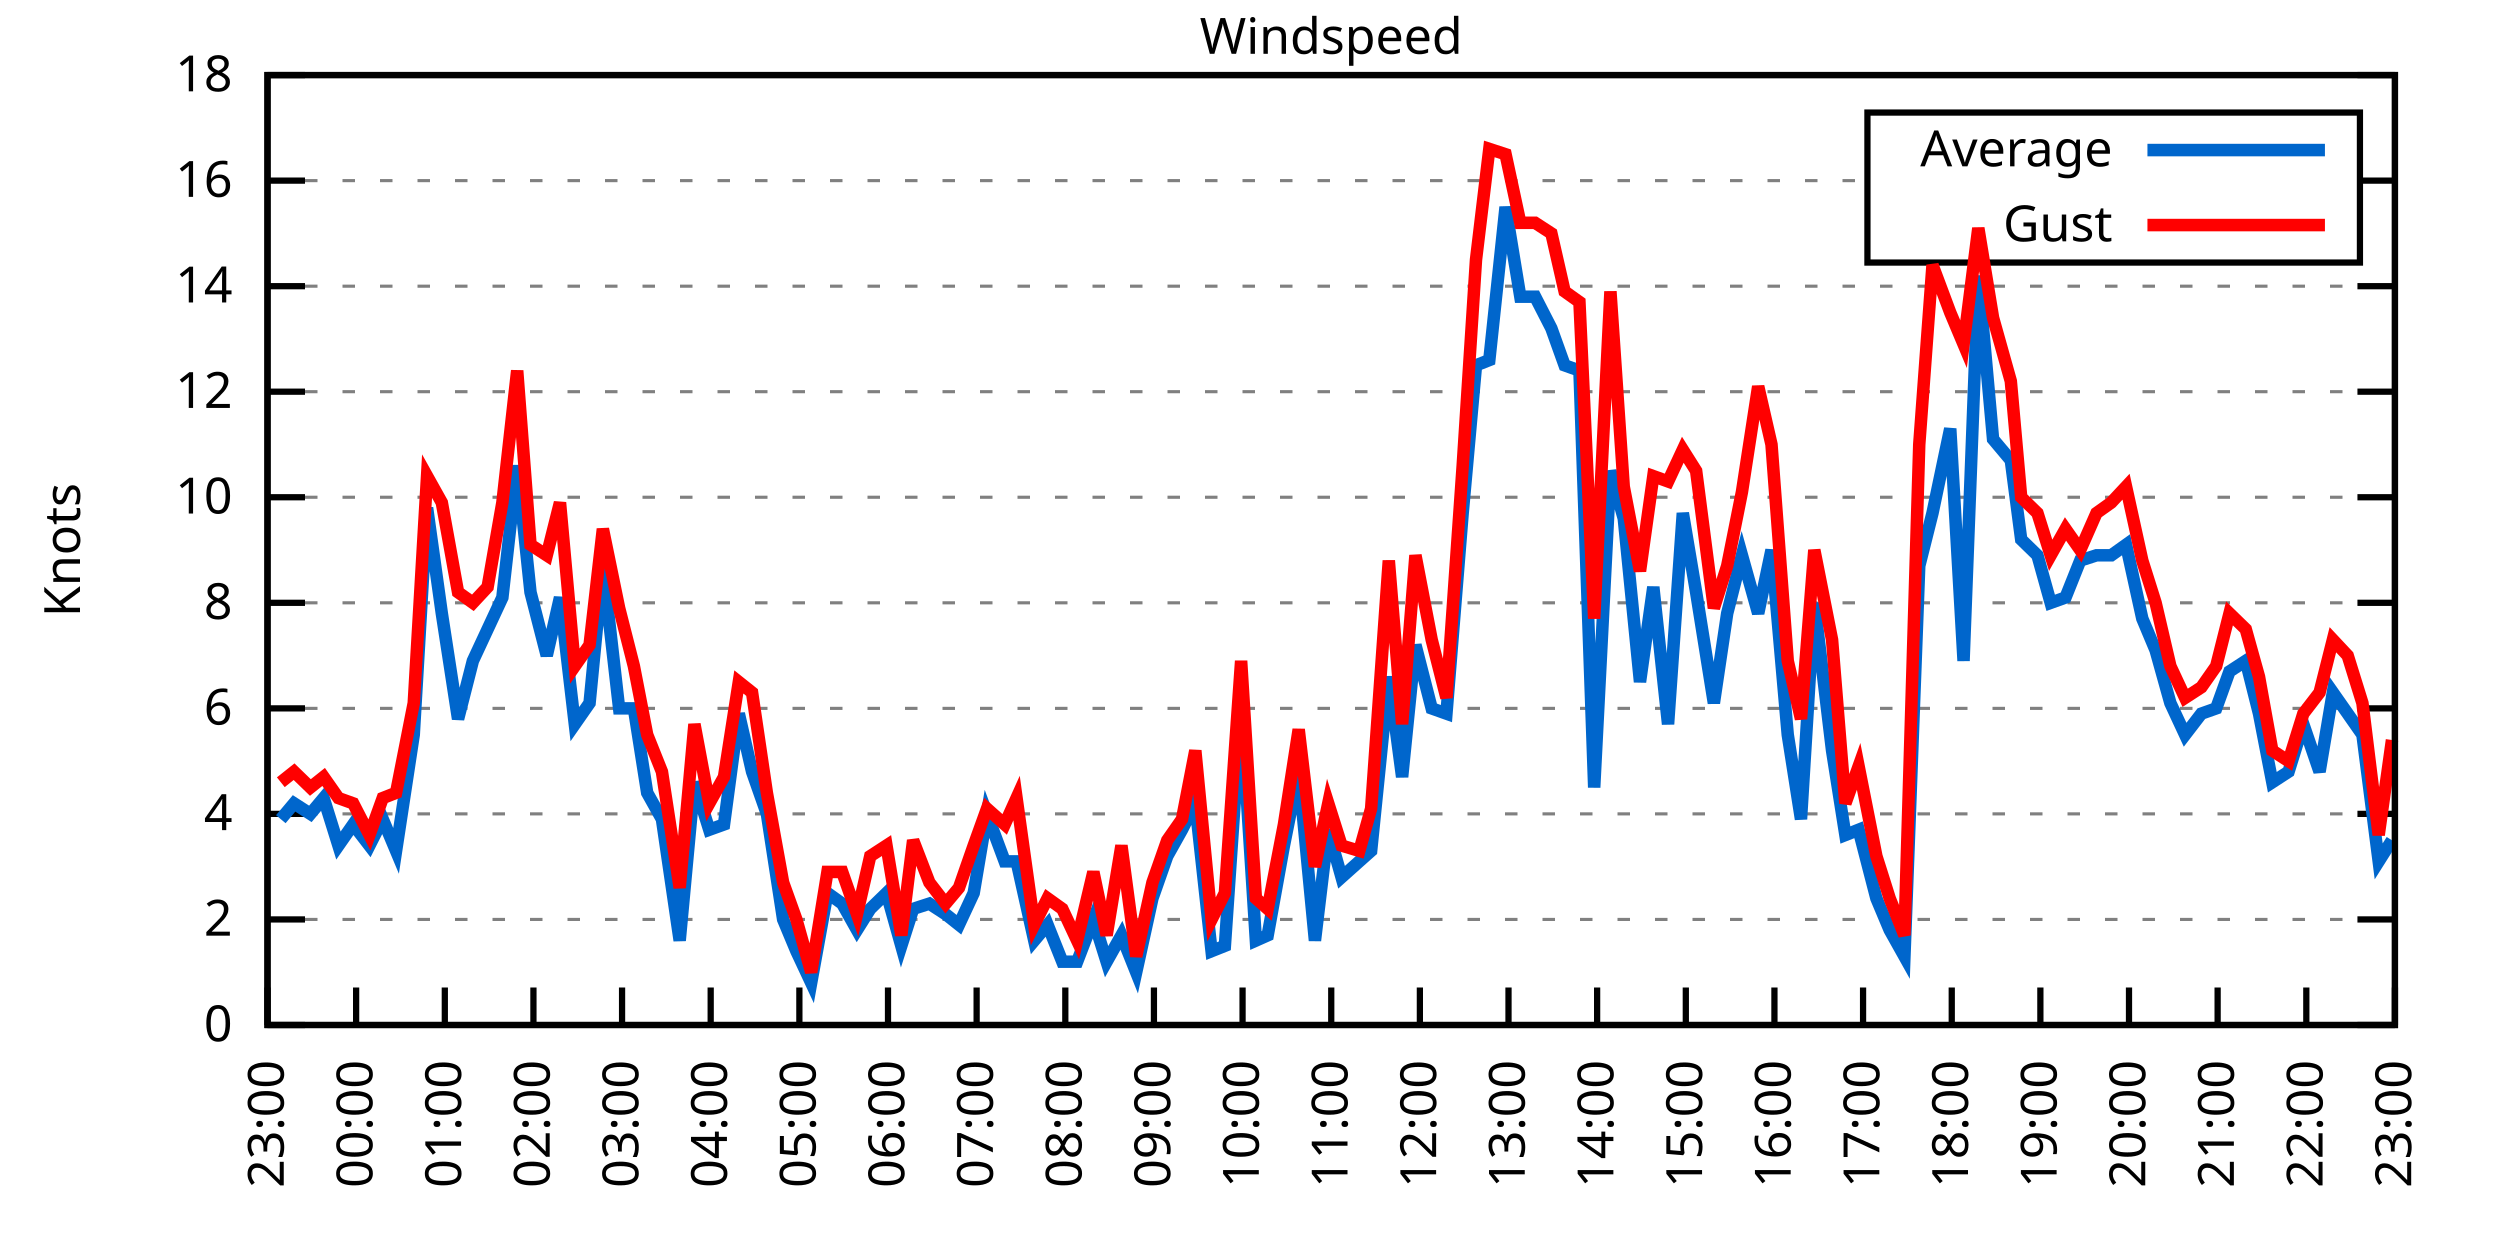
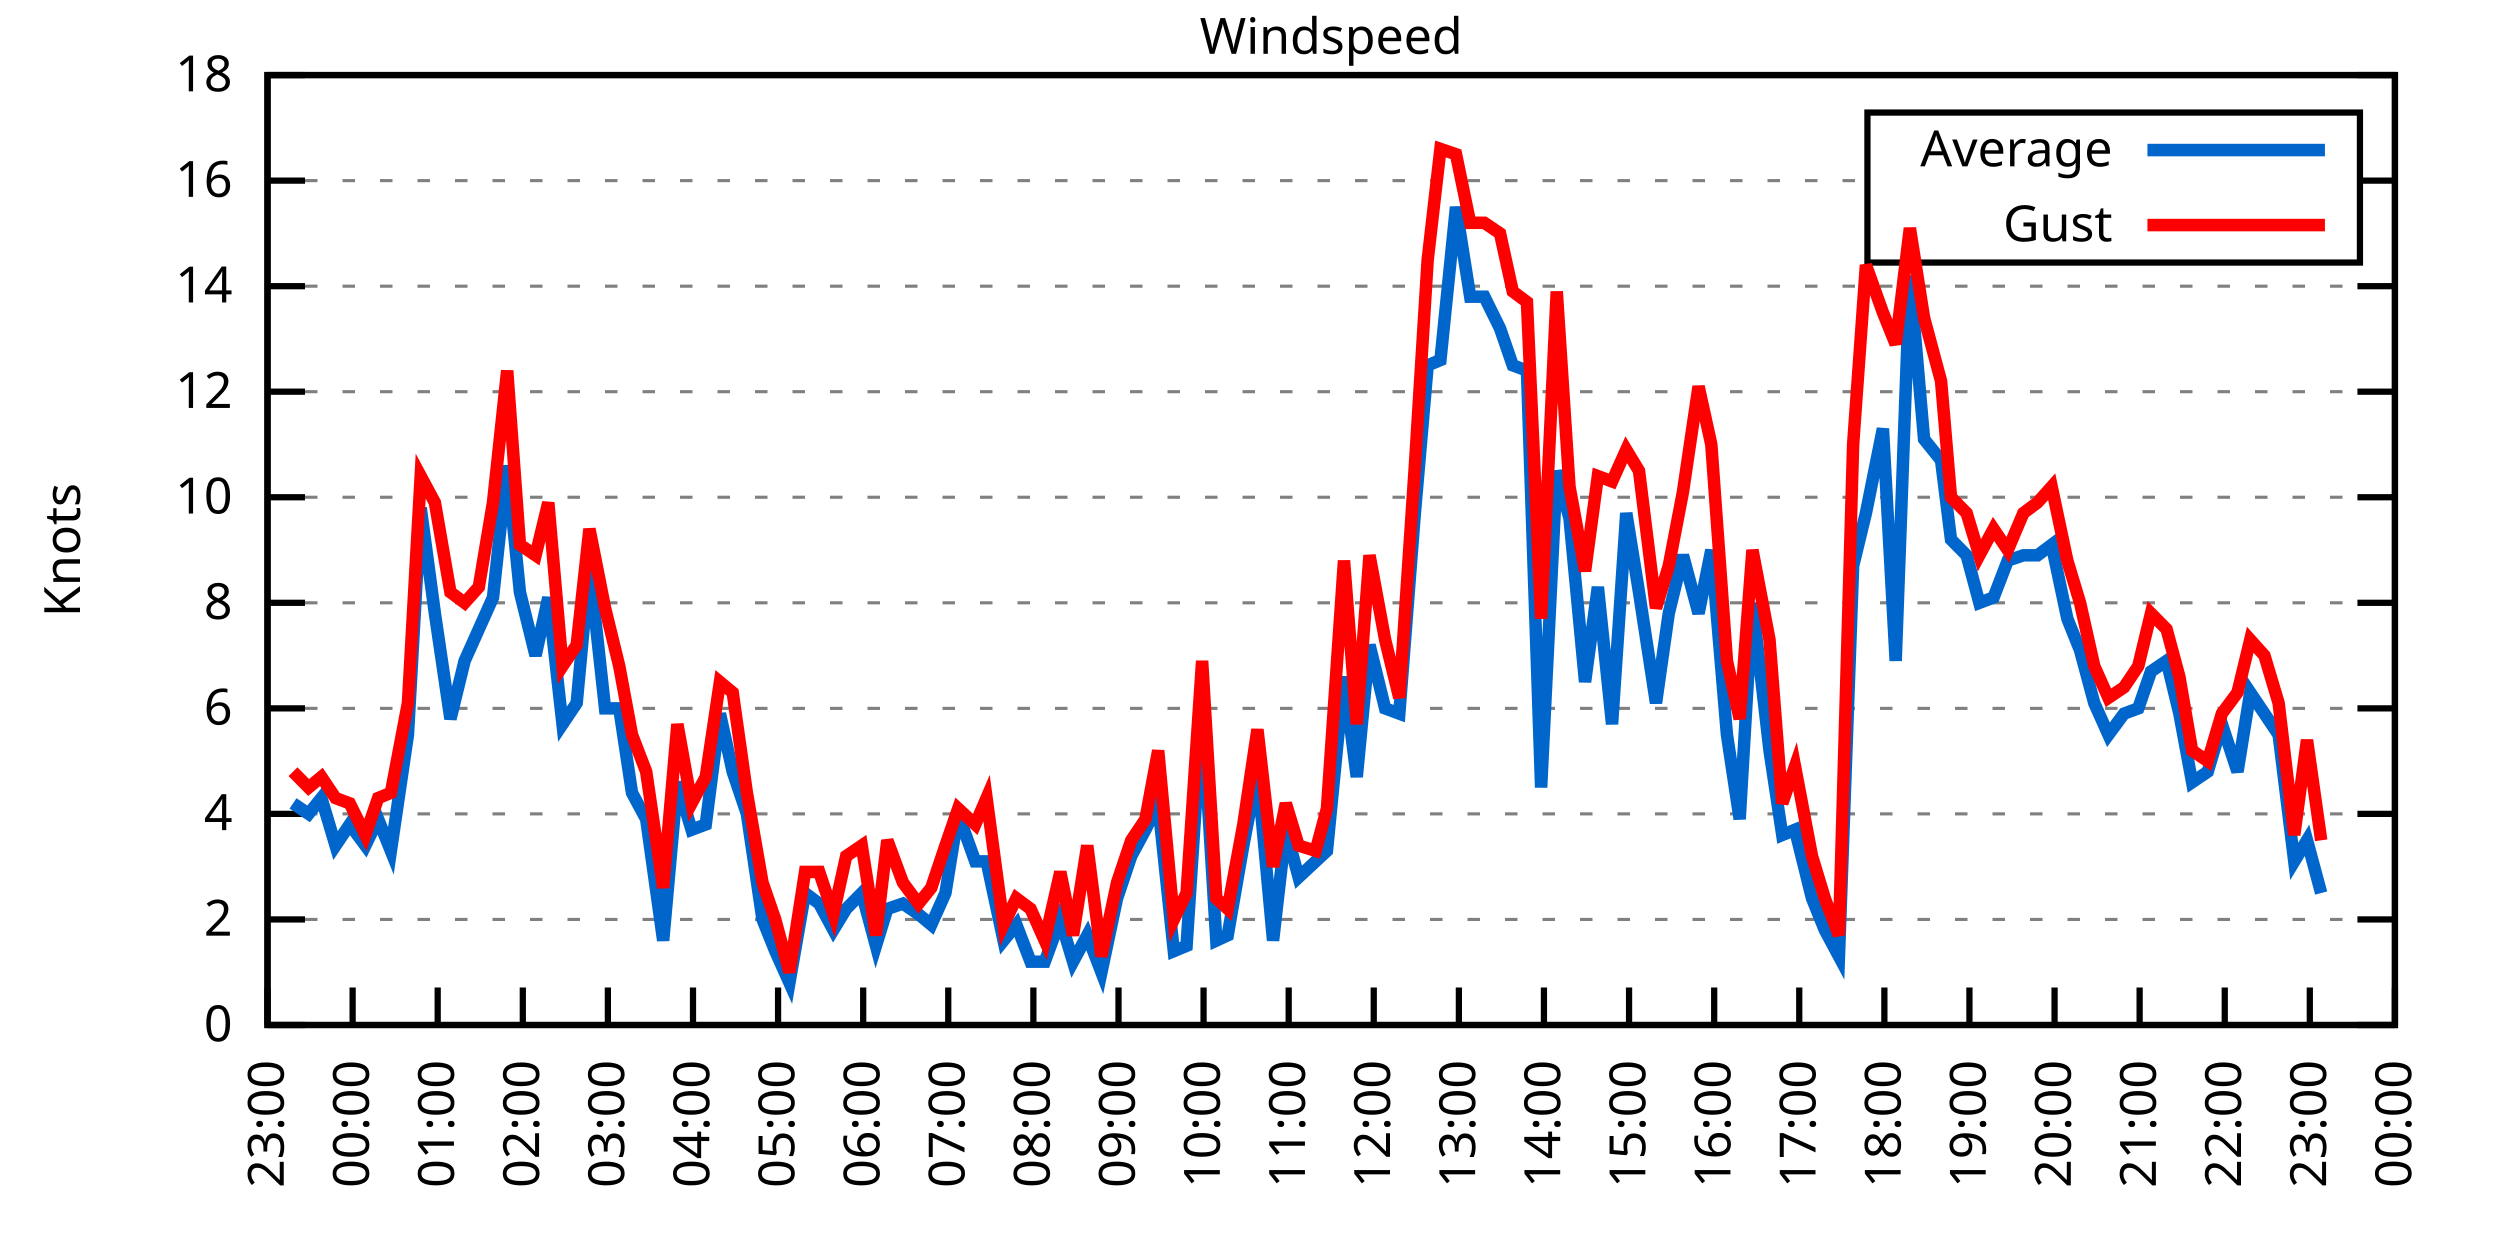
<svg xmlns="http://www.w3.org/2000/svg" xmlns:xlink="http://www.w3.org/1999/xlink" width="400" height="200" viewBox="0 0 400 200">
  <g id="gnuplot_canvas">
    <rect x="0" y="0" width="400" height="200" fill="none" />
    <defs>
      <circle id="gpDot" r="0.5" stroke-width="0.5" stroke="currentColor" />
      <path id="gpPt0" stroke-width="0.333" stroke="currentColor" d="M-1,0 h2 M0,-1 v2" />
      <path id="gpPt1" stroke-width="0.333" stroke="currentColor" d="M-1,-1 L1,1 M1,-1 L-1,1" />
      <path id="gpPt2" stroke-width="0.333" stroke="currentColor" d="M-1,0 L1,0 M0,-1 L0,1 M-1,-1 L1,1 M-1,1 L1,-1" />
      <rect id="gpPt3" stroke-width="0.333" stroke="currentColor" x="-1" y="-1" width="2" height="2" />
      <rect id="gpPt4" stroke-width="0.333" stroke="currentColor" fill="currentColor" x="-1" y="-1" width="2" height="2" />
      <circle id="gpPt5" stroke-width="0.333" stroke="currentColor" cx="0" cy="0" r="1" />
      <use xlink:href="#gpPt5" id="gpPt6" fill="currentColor" stroke="none" />
      <path id="gpPt7" stroke-width="0.333" stroke="currentColor" d="M0,-1.33 L-1.33,0.67 L1.33,0.67 z" />
      <use xlink:href="#gpPt7" id="gpPt8" fill="currentColor" stroke="none" />
      <use xlink:href="#gpPt7" id="gpPt9" stroke="currentColor" transform="rotate(180)" />
      <use xlink:href="#gpPt9" id="gpPt10" fill="currentColor" stroke="none" />
      <use xlink:href="#gpPt3" id="gpPt11" stroke="currentColor" transform="rotate(45)" />
      <use xlink:href="#gpPt11" id="gpPt12" fill="currentColor" stroke="none" />
      <path id="gpPt13" stroke-width="0.333" stroke="currentColor" d="M0,1.330 L1.265,0.411 L0.782,-1.067 L-0.782,-1.076 L-1.265,0.411 z" />
      <use xlink:href="#gpPt13" id="gpPt14" fill="currentColor" stroke="none" />
      <filter id="textbox" filterUnits="objectBoundingBox" x="0" y="0" height="1" width="1">
        <feFlood flood-color="white" flood-opacity="1" result="bgnd" />
        <feComposite in="SourceGraphic" in2="bgnd" operator="atop" />
      </filter>
      <filter id="greybox" filterUnits="objectBoundingBox" x="0" y="0" height="1" width="1">
        <feFlood flood-color="lightgrey" flood-opacity="1" result="grey" />
        <feComposite in="SourceGraphic" in2="grey" operator="atop" />
      </filter>
    </defs>
    <g fill="none" color="white" stroke="currentColor" stroke-width="1.00" stroke-linecap="butt" stroke-linejoin="miter">
</g>
    <g fill="none" color="black" stroke="currentColor" stroke-width="1.00" stroke-linecap="butt" stroke-linejoin="miter">
      <g stroke="none" shape-rendering="crispEdges">
        <polygon fill="rgb(255, 255, 255)" points="42.80,164.00 383.18,164.00 383.18,12.02 42.80,12.02 " />
      </g>
    </g>
    <g fill="none" color="black" stroke="currentColor" stroke-width="1.00" stroke-linecap="butt" stroke-linejoin="miter">
</g>
    <g fill="none" color="black" stroke="black" stroke-width="0.50" stroke-linecap="butt" stroke-linejoin="miter">
</g>
    <g fill="none" color="gray" stroke="currentColor" stroke-width="0.50" stroke-linecap="butt" stroke-linejoin="miter">
      <path stroke="gray" stroke-dasharray="2,4" class="gridline" d="M42.80,164.00 L383.19,164.00  " />
    </g>
    <g fill="none" color="gray" stroke="gray" stroke-width="1.00" stroke-linecap="butt" stroke-linejoin="miter">
</g>
    <g fill="none" color="black" stroke="currentColor" stroke-width="1.00" stroke-linecap="butt" stroke-linejoin="miter">
      <path stroke="black" d="M42.80,164.00 L48.80,164.00 M383.19,164.00 L377.19,164.00  " />
      <g transform="translate(37.20,166.60)" stroke="none" fill="black" font-family="Sans" font-size="8.00" text-anchor="end">
        <text>
          <tspan font-family="Sans"> 0</tspan>
        </text>
      </g>
    </g>
    <g fill="none" color="black" stroke="currentColor" stroke-width="1.00" stroke-linecap="butt" stroke-linejoin="miter">
</g>
    <g fill="none" color="black" stroke="black" stroke-width="0.50" stroke-linecap="butt" stroke-linejoin="miter">
</g>
    <g fill="none" color="gray" stroke="currentColor" stroke-width="0.50" stroke-linecap="butt" stroke-linejoin="miter">
      <path stroke="gray" stroke-dasharray="2,4" class="gridline" d="M42.80,147.11 L383.19,147.11  " />
    </g>
    <g fill="none" color="gray" stroke="gray" stroke-width="1.00" stroke-linecap="butt" stroke-linejoin="miter">
</g>
    <g fill="none" color="black" stroke="currentColor" stroke-width="1.00" stroke-linecap="butt" stroke-linejoin="miter">
      <path stroke="black" d="M42.80,147.11 L48.80,147.11 M383.19,147.11 L377.19,147.11  " />
      <g transform="translate(37.20,149.71)" stroke="none" fill="black" font-family="Sans" font-size="8.00" text-anchor="end">
        <text>
          <tspan font-family="Sans"> 2</tspan>
        </text>
      </g>
    </g>
    <g fill="none" color="black" stroke="currentColor" stroke-width="1.00" stroke-linecap="butt" stroke-linejoin="miter">
</g>
    <g fill="none" color="black" stroke="black" stroke-width="0.50" stroke-linecap="butt" stroke-linejoin="miter">
</g>
    <g fill="none" color="gray" stroke="currentColor" stroke-width="0.50" stroke-linecap="butt" stroke-linejoin="miter">
      <path stroke="gray" stroke-dasharray="2,4" class="gridline" d="M42.80,130.22 L383.19,130.22  " />
    </g>
    <g fill="none" color="gray" stroke="gray" stroke-width="1.00" stroke-linecap="butt" stroke-linejoin="miter">
</g>
    <g fill="none" color="black" stroke="currentColor" stroke-width="1.00" stroke-linecap="butt" stroke-linejoin="miter">
      <path stroke="black" d="M42.80,130.22 L48.80,130.22 M383.19,130.22 L377.19,130.22  " />
      <g transform="translate(37.20,132.82)" stroke="none" fill="black" font-family="Sans" font-size="8.00" text-anchor="end">
        <text>
          <tspan font-family="Sans"> 4</tspan>
        </text>
      </g>
    </g>
    <g fill="none" color="black" stroke="currentColor" stroke-width="1.00" stroke-linecap="butt" stroke-linejoin="miter">
</g>
    <g fill="none" color="black" stroke="black" stroke-width="0.50" stroke-linecap="butt" stroke-linejoin="miter">
</g>
    <g fill="none" color="gray" stroke="currentColor" stroke-width="0.50" stroke-linecap="butt" stroke-linejoin="miter">
      <path stroke="gray" stroke-dasharray="2,4" class="gridline" d="M42.80,113.34 L383.19,113.34  " />
    </g>
    <g fill="none" color="gray" stroke="gray" stroke-width="1.00" stroke-linecap="butt" stroke-linejoin="miter">
</g>
    <g fill="none" color="black" stroke="currentColor" stroke-width="1.00" stroke-linecap="butt" stroke-linejoin="miter">
      <path stroke="black" d="M42.80,113.34 L48.80,113.34 M383.19,113.34 L377.19,113.34  " />
      <g transform="translate(37.20,115.94)" stroke="none" fill="black" font-family="Sans" font-size="8.00" text-anchor="end">
        <text>
          <tspan font-family="Sans"> 6</tspan>
        </text>
      </g>
    </g>
    <g fill="none" color="black" stroke="currentColor" stroke-width="1.00" stroke-linecap="butt" stroke-linejoin="miter">
</g>
    <g fill="none" color="black" stroke="black" stroke-width="0.50" stroke-linecap="butt" stroke-linejoin="miter">
</g>
    <g fill="none" color="gray" stroke="currentColor" stroke-width="0.50" stroke-linecap="butt" stroke-linejoin="miter">
      <path stroke="gray" stroke-dasharray="2,4" class="gridline" d="M42.80,96.45 L383.19,96.45  " />
    </g>
    <g fill="none" color="gray" stroke="gray" stroke-width="1.00" stroke-linecap="butt" stroke-linejoin="miter">
</g>
    <g fill="none" color="black" stroke="currentColor" stroke-width="1.00" stroke-linecap="butt" stroke-linejoin="miter">
      <path stroke="black" d="M42.80,96.45 L48.80,96.45 M383.19,96.45 L377.19,96.45  " />
      <g transform="translate(37.20,99.05)" stroke="none" fill="black" font-family="Sans" font-size="8.00" text-anchor="end">
        <text>
          <tspan font-family="Sans"> 8</tspan>
        </text>
      </g>
    </g>
    <g fill="none" color="black" stroke="currentColor" stroke-width="1.00" stroke-linecap="butt" stroke-linejoin="miter">
</g>
    <g fill="none" color="black" stroke="black" stroke-width="0.50" stroke-linecap="butt" stroke-linejoin="miter">
</g>
    <g fill="none" color="gray" stroke="currentColor" stroke-width="0.50" stroke-linecap="butt" stroke-linejoin="miter">
      <path stroke="gray" stroke-dasharray="2,4" class="gridline" d="M42.80,79.56 L383.19,79.56  " />
    </g>
    <g fill="none" color="gray" stroke="gray" stroke-width="1.00" stroke-linecap="butt" stroke-linejoin="miter">
</g>
    <g fill="none" color="black" stroke="currentColor" stroke-width="1.00" stroke-linecap="butt" stroke-linejoin="miter">
      <path stroke="black" d="M42.80,79.56 L48.80,79.56 M383.19,79.56 L377.19,79.56  " />
      <g transform="translate(37.20,82.16)" stroke="none" fill="black" font-family="Sans" font-size="8.00" text-anchor="end">
        <text>
          <tspan font-family="Sans"> 10</tspan>
        </text>
      </g>
    </g>
    <g fill="none" color="black" stroke="currentColor" stroke-width="1.00" stroke-linecap="butt" stroke-linejoin="miter">
</g>
    <g fill="none" color="black" stroke="black" stroke-width="0.50" stroke-linecap="butt" stroke-linejoin="miter">
</g>
    <g fill="none" color="gray" stroke="currentColor" stroke-width="0.50" stroke-linecap="butt" stroke-linejoin="miter">
      <path stroke="gray" stroke-dasharray="2,4" class="gridline" d="M42.80,62.67 L383.19,62.67  " />
    </g>
    <g fill="none" color="gray" stroke="gray" stroke-width="1.00" stroke-linecap="butt" stroke-linejoin="miter">
</g>
    <g fill="none" color="black" stroke="currentColor" stroke-width="1.00" stroke-linecap="butt" stroke-linejoin="miter">
      <path stroke="black" d="M42.80,62.67 L48.80,62.67 M383.19,62.67 L377.19,62.67  " />
      <g transform="translate(37.20,65.27)" stroke="none" fill="black" font-family="Sans" font-size="8.00" text-anchor="end">
        <text>
          <tspan font-family="Sans"> 12</tspan>
        </text>
      </g>
    </g>
    <g fill="none" color="black" stroke="currentColor" stroke-width="1.00" stroke-linecap="butt" stroke-linejoin="miter">
</g>
    <g fill="none" color="black" stroke="black" stroke-width="0.50" stroke-linecap="butt" stroke-linejoin="miter">
</g>
    <g fill="none" color="gray" stroke="currentColor" stroke-width="0.50" stroke-linecap="butt" stroke-linejoin="miter">
      <path stroke="gray" stroke-dasharray="2,4" class="gridline" d="M42.80,45.79 L383.19,45.79  " />
    </g>
    <g fill="none" color="gray" stroke="gray" stroke-width="1.00" stroke-linecap="butt" stroke-linejoin="miter">
</g>
    <g fill="none" color="black" stroke="currentColor" stroke-width="1.00" stroke-linecap="butt" stroke-linejoin="miter">
      <path stroke="black" d="M42.80,45.79 L48.80,45.79 M383.19,45.79 L377.19,45.79  " />
      <g transform="translate(37.20,48.39)" stroke="none" fill="black" font-family="Sans" font-size="8.00" text-anchor="end">
        <text>
          <tspan font-family="Sans"> 14</tspan>
        </text>
      </g>
    </g>
    <g fill="none" color="black" stroke="currentColor" stroke-width="1.00" stroke-linecap="butt" stroke-linejoin="miter">
</g>
    <g fill="none" color="black" stroke="black" stroke-width="0.50" stroke-linecap="butt" stroke-linejoin="miter">
</g>
    <g fill="none" color="gray" stroke="currentColor" stroke-width="0.50" stroke-linecap="butt" stroke-linejoin="miter">
      <path stroke="gray" stroke-dasharray="2,4" class="gridline" d="M42.80,28.90 L298.79,28.90 M377.59,28.90 L383.19,28.90  " />
    </g>
    <g fill="none" color="gray" stroke="gray" stroke-width="1.00" stroke-linecap="butt" stroke-linejoin="miter">
</g>
    <g fill="none" color="black" stroke="currentColor" stroke-width="1.00" stroke-linecap="butt" stroke-linejoin="miter">
      <path stroke="black" d="M42.80,28.90 L48.80,28.90 M383.19,28.90 L377.19,28.90  " />
      <g transform="translate(37.20,31.50)" stroke="none" fill="black" font-family="Sans" font-size="8.00" text-anchor="end">
        <text>
          <tspan font-family="Sans"> 16</tspan>
        </text>
      </g>
    </g>
    <g fill="none" color="black" stroke="currentColor" stroke-width="1.00" stroke-linecap="butt" stroke-linejoin="miter">
</g>
    <g fill="none" color="black" stroke="black" stroke-width="0.50" stroke-linecap="butt" stroke-linejoin="miter">
</g>
    <g fill="none" color="gray" stroke="currentColor" stroke-width="0.50" stroke-linecap="butt" stroke-linejoin="miter">
      <path stroke="gray" stroke-dasharray="2,4" class="gridline" d="M42.80,12.01 L383.19,12.01  " />
    </g>
    <g fill="none" color="gray" stroke="gray" stroke-width="1.00" stroke-linecap="butt" stroke-linejoin="miter">
</g>
    <g fill="none" color="black" stroke="currentColor" stroke-width="1.00" stroke-linecap="butt" stroke-linejoin="miter">
      <path stroke="black" d="M42.80,12.01 L48.80,12.01 M383.19,12.01 L377.19,12.01  " />
      <g transform="translate(37.20,14.61)" stroke="none" fill="black" font-family="Sans" font-size="8.00" text-anchor="end">
        <text>
          <tspan font-family="Sans"> 18</tspan>
        </text>
      </g>
    </g>
    <g fill="none" color="black" stroke="currentColor" stroke-width="1.00" stroke-linecap="butt" stroke-linejoin="miter">
      <path stroke="black" d="M42.80,164.00 L42.80,158.00  " />
      <g transform="translate(45.40,169.60) rotate(270.00)" stroke="none" fill="black" font-family="Sans" font-size="8.00" text-anchor="end">
        <text>
          <tspan font-family="Sans">23:00</tspan>
        </text>
      </g>
    </g>
    <g fill="none" color="black" stroke="currentColor" stroke-width="1.00" stroke-linecap="butt" stroke-linejoin="miter">
-       <path stroke="black" d="M56.98,164.00 L56.98,158.00  " />
-       <g transform="translate(59.58,169.60) rotate(270.00)" stroke="none" fill="black" font-family="Sans" font-size="8.00" text-anchor="end">
+       <path stroke="black" d="M56.42,164.00 L56.42,158.00  " />
+       <g transform="translate(59.02,169.60) rotate(270.00)" stroke="none" fill="black" font-family="Sans" font-size="8.00" text-anchor="end">
        <text>
          <tspan font-family="Sans">00:00</tspan>
        </text>
      </g>
    </g>
    <g fill="none" color="black" stroke="currentColor" stroke-width="1.00" stroke-linecap="butt" stroke-linejoin="miter">
-       <path stroke="black" d="M71.17,164.00 L71.17,158.00  " />
-       <g transform="translate(73.77,169.60) rotate(270.00)" stroke="none" fill="black" font-family="Sans" font-size="8.00" text-anchor="end">
+       <path stroke="black" d="M70.03,164.00 L70.03,158.00  " />
+       <g transform="translate(72.63,169.60) rotate(270.00)" stroke="none" fill="black" font-family="Sans" font-size="8.00" text-anchor="end">
        <text>
          <tspan font-family="Sans">01:00</tspan>
        </text>
      </g>
    </g>
    <g fill="none" color="black" stroke="currentColor" stroke-width="1.00" stroke-linecap="butt" stroke-linejoin="miter">
-       <path stroke="black" d="M85.35,164.00 L85.35,158.00  " />
-       <g transform="translate(87.95,169.60) rotate(270.00)" stroke="none" fill="black" font-family="Sans" font-size="8.00" text-anchor="end">
+       <path stroke="black" d="M83.65,164.00 L83.65,158.00  " />
+       <g transform="translate(86.25,169.60) rotate(270.00)" stroke="none" fill="black" font-family="Sans" font-size="8.00" text-anchor="end">
        <text>
          <tspan font-family="Sans">02:00</tspan>
        </text>
      </g>
    </g>
    <g fill="none" color="black" stroke="currentColor" stroke-width="1.00" stroke-linecap="butt" stroke-linejoin="miter">
-       <path stroke="black" d="M99.53,164.00 L99.53,158.00  " />
-       <g transform="translate(102.13,169.60) rotate(270.00)" stroke="none" fill="black" font-family="Sans" font-size="8.00" text-anchor="end">
+       <path stroke="black" d="M97.26,164.00 L97.26,158.00  " />
+       <g transform="translate(99.86,169.60) rotate(270.00)" stroke="none" fill="black" font-family="Sans" font-size="8.00" text-anchor="end">
        <text>
          <tspan font-family="Sans">03:00</tspan>
        </text>
      </g>
    </g>
    <g fill="none" color="black" stroke="currentColor" stroke-width="1.00" stroke-linecap="butt" stroke-linejoin="miter">
-       <path stroke="black" d="M113.71,164.00 L113.71,158.00  " />
-       <g transform="translate(116.31,169.60) rotate(270.00)" stroke="none" fill="black" font-family="Sans" font-size="8.00" text-anchor="end">
+       <path stroke="black" d="M110.88,164.00 L110.88,158.00  " />
+       <g transform="translate(113.48,169.60) rotate(270.00)" stroke="none" fill="black" font-family="Sans" font-size="8.00" text-anchor="end">
        <text>
          <tspan font-family="Sans">04:00</tspan>
        </text>
      </g>
    </g>
    <g fill="none" color="black" stroke="currentColor" stroke-width="1.00" stroke-linecap="butt" stroke-linejoin="miter">
-       <path stroke="black" d="M127.90,164.00 L127.90,158.00  " />
-       <g transform="translate(130.50,169.60) rotate(270.00)" stroke="none" fill="black" font-family="Sans" font-size="8.00" text-anchor="end">
+       <path stroke="black" d="M124.49,164.00 L124.49,158.00  " />
+       <g transform="translate(127.09,169.60) rotate(270.00)" stroke="none" fill="black" font-family="Sans" font-size="8.00" text-anchor="end">
        <text>
          <tspan font-family="Sans">05:00</tspan>
        </text>
      </g>
    </g>
    <g fill="none" color="black" stroke="currentColor" stroke-width="1.00" stroke-linecap="butt" stroke-linejoin="miter">
-       <path stroke="black" d="M142.08,164.00 L142.08,158.00  " />
-       <g transform="translate(144.68,169.60) rotate(270.00)" stroke="none" fill="black" font-family="Sans" font-size="8.00" text-anchor="end">
+       <path stroke="black" d="M138.11,164.00 L138.11,158.00  " />
+       <g transform="translate(140.71,169.60) rotate(270.00)" stroke="none" fill="black" font-family="Sans" font-size="8.00" text-anchor="end">
        <text>
          <tspan font-family="Sans">06:00</tspan>
        </text>
      </g>
    </g>
    <g fill="none" color="black" stroke="currentColor" stroke-width="1.00" stroke-linecap="butt" stroke-linejoin="miter">
-       <path stroke="black" d="M156.26,164.00 L156.26,158.00  " />
-       <g transform="translate(158.86,169.60) rotate(270.00)" stroke="none" fill="black" font-family="Sans" font-size="8.00" text-anchor="end">
+       <path stroke="black" d="M151.72,164.00 L151.72,158.00  " />
+       <g transform="translate(154.32,169.60) rotate(270.00)" stroke="none" fill="black" font-family="Sans" font-size="8.00" text-anchor="end">
        <text>
          <tspan font-family="Sans">07:00</tspan>
        </text>
      </g>
    </g>
    <g fill="none" color="black" stroke="currentColor" stroke-width="1.00" stroke-linecap="butt" stroke-linejoin="miter">
-       <path stroke="black" d="M170.45,164.00 L170.45,158.00  " />
-       <g transform="translate(173.05,169.60) rotate(270.00)" stroke="none" fill="black" font-family="Sans" font-size="8.00" text-anchor="end">
+       <path stroke="black" d="M165.34,164.00 L165.34,158.00  " />
+       <g transform="translate(167.94,169.60) rotate(270.00)" stroke="none" fill="black" font-family="Sans" font-size="8.00" text-anchor="end">
        <text>
          <tspan font-family="Sans">08:00</tspan>
        </text>
      </g>
    </g>
    <g fill="none" color="black" stroke="currentColor" stroke-width="1.00" stroke-linecap="butt" stroke-linejoin="miter">
-       <path stroke="black" d="M184.63,164.00 L184.63,158.00  " />
-       <g transform="translate(187.23,169.60) rotate(270.00)" stroke="none" fill="black" font-family="Sans" font-size="8.00" text-anchor="end">
+       <path stroke="black" d="M178.96,164.00 L178.96,158.00  " />
+       <g transform="translate(181.56,169.60) rotate(270.00)" stroke="none" fill="black" font-family="Sans" font-size="8.00" text-anchor="end">
        <text>
          <tspan font-family="Sans">09:00</tspan>
        </text>
      </g>
    </g>
    <g fill="none" color="black" stroke="currentColor" stroke-width="1.00" stroke-linecap="butt" stroke-linejoin="miter">
-       <path stroke="black" d="M198.81,164.00 L198.81,158.00  " />
-       <g transform="translate(201.41,169.60) rotate(270.00)" stroke="none" fill="black" font-family="Sans" font-size="8.00" text-anchor="end">
+       <path stroke="black" d="M192.57,164.00 L192.57,158.00  " />
+       <g transform="translate(195.17,169.60) rotate(270.00)" stroke="none" fill="black" font-family="Sans" font-size="8.00" text-anchor="end">
        <text>
          <tspan font-family="Sans">10:00</tspan>
        </text>
      </g>
    </g>
    <g fill="none" color="black" stroke="currentColor" stroke-width="1.00" stroke-linecap="butt" stroke-linejoin="miter">
-       <path stroke="black" d="M213.00,164.00 L213.00,158.00  " />
-       <g transform="translate(215.60,169.60) rotate(270.00)" stroke="none" fill="black" font-family="Sans" font-size="8.00" text-anchor="end">
+       <path stroke="black" d="M206.19,164.00 L206.19,158.00  " />
+       <g transform="translate(208.79,169.60) rotate(270.00)" stroke="none" fill="black" font-family="Sans" font-size="8.00" text-anchor="end">
        <text>
          <tspan font-family="Sans">11:00</tspan>
        </text>
      </g>
    </g>
    <g fill="none" color="black" stroke="currentColor" stroke-width="1.00" stroke-linecap="butt" stroke-linejoin="miter">
-       <path stroke="black" d="M227.18,164.00 L227.18,158.00  " />
-       <g transform="translate(229.78,169.60) rotate(270.00)" stroke="none" fill="black" font-family="Sans" font-size="8.00" text-anchor="end">
+       <path stroke="black" d="M219.80,164.00 L219.80,158.00  " />
+       <g transform="translate(222.40,169.60) rotate(270.00)" stroke="none" fill="black" font-family="Sans" font-size="8.00" text-anchor="end">
        <text>
          <tspan font-family="Sans">12:00</tspan>
        </text>
      </g>
    </g>
    <g fill="none" color="black" stroke="currentColor" stroke-width="1.00" stroke-linecap="butt" stroke-linejoin="miter">
-       <path stroke="black" d="M241.36,164.00 L241.36,158.00  " />
-       <g transform="translate(243.96,169.60) rotate(270.00)" stroke="none" fill="black" font-family="Sans" font-size="8.00" text-anchor="end">
+       <path stroke="black" d="M233.42,164.00 L233.42,158.00  " />
+       <g transform="translate(236.02,169.60) rotate(270.00)" stroke="none" fill="black" font-family="Sans" font-size="8.00" text-anchor="end">
        <text>
          <tspan font-family="Sans">13:00</tspan>
        </text>
      </g>
    </g>
    <g fill="none" color="black" stroke="currentColor" stroke-width="1.00" stroke-linecap="butt" stroke-linejoin="miter">
-       <path stroke="black" d="M255.54,164.00 L255.54,158.00  " />
-       <g transform="translate(258.14,169.60) rotate(270.00)" stroke="none" fill="black" font-family="Sans" font-size="8.00" text-anchor="end">
+       <path stroke="black" d="M247.03,164.00 L247.03,158.00  " />
+       <g transform="translate(249.63,169.60) rotate(270.00)" stroke="none" fill="black" font-family="Sans" font-size="8.00" text-anchor="end">
        <text>
          <tspan font-family="Sans">14:00</tspan>
        </text>
      </g>
    </g>
    <g fill="none" color="black" stroke="currentColor" stroke-width="1.00" stroke-linecap="butt" stroke-linejoin="miter">
-       <path stroke="black" d="M269.73,164.00 L269.73,158.00  " />
-       <g transform="translate(272.33,169.60) rotate(270.00)" stroke="none" fill="black" font-family="Sans" font-size="8.00" text-anchor="end">
+       <path stroke="black" d="M260.65,164.00 L260.65,158.00  " />
+       <g transform="translate(263.25,169.60) rotate(270.00)" stroke="none" fill="black" font-family="Sans" font-size="8.00" text-anchor="end">
        <text>
          <tspan font-family="Sans">15:00</tspan>
        </text>
      </g>
    </g>
    <g fill="none" color="black" stroke="currentColor" stroke-width="1.00" stroke-linecap="butt" stroke-linejoin="miter">
-       <path stroke="black" d="M283.91,164.00 L283.91,158.00  " />
-       <g transform="translate(286.51,169.60) rotate(270.00)" stroke="none" fill="black" font-family="Sans" font-size="8.00" text-anchor="end">
+       <path stroke="black" d="M274.27,164.00 L274.27,158.00  " />
+       <g transform="translate(276.87,169.60) rotate(270.00)" stroke="none" fill="black" font-family="Sans" font-size="8.00" text-anchor="end">
        <text>
          <tspan font-family="Sans">16:00</tspan>
        </text>
      </g>
    </g>
    <g fill="none" color="black" stroke="currentColor" stroke-width="1.00" stroke-linecap="butt" stroke-linejoin="miter">
-       <path stroke="black" d="M298.09,164.00 L298.09,158.00  " />
-       <g transform="translate(300.69,169.60) rotate(270.00)" stroke="none" fill="black" font-family="Sans" font-size="8.00" text-anchor="end">
+       <path stroke="black" d="M287.88,164.00 L287.88,158.00  " />
+       <g transform="translate(290.48,169.60) rotate(270.00)" stroke="none" fill="black" font-family="Sans" font-size="8.00" text-anchor="end">
        <text>
          <tspan font-family="Sans">17:00</tspan>
        </text>
      </g>
    </g>
    <g fill="none" color="black" stroke="currentColor" stroke-width="1.00" stroke-linecap="butt" stroke-linejoin="miter">
-       <path stroke="black" d="M312.28,164.00 L312.28,158.00  " />
-       <g transform="translate(314.88,169.60) rotate(270.00)" stroke="none" fill="black" font-family="Sans" font-size="8.00" text-anchor="end">
+       <path stroke="black" d="M301.50,164.00 L301.50,158.00  " />
+       <g transform="translate(304.10,169.60) rotate(270.00)" stroke="none" fill="black" font-family="Sans" font-size="8.00" text-anchor="end">
        <text>
          <tspan font-family="Sans">18:00</tspan>
        </text>
      </g>
    </g>
    <g fill="none" color="black" stroke="currentColor" stroke-width="1.00" stroke-linecap="butt" stroke-linejoin="miter">
-       <path stroke="black" d="M326.46,164.00 L326.46,158.00  " />
-       <g transform="translate(329.06,169.60) rotate(270.00)" stroke="none" fill="black" font-family="Sans" font-size="8.00" text-anchor="end">
+       <path stroke="black" d="M315.11,164.00 L315.11,158.00  " />
+       <g transform="translate(317.71,169.60) rotate(270.00)" stroke="none" fill="black" font-family="Sans" font-size="8.00" text-anchor="end">
        <text>
          <tspan font-family="Sans">19:00</tspan>
        </text>
      </g>
    </g>
    <g fill="none" color="black" stroke="currentColor" stroke-width="1.00" stroke-linecap="butt" stroke-linejoin="miter">
-       <path stroke="black" d="M340.64,164.00 L340.64,158.00  " />
-       <g transform="translate(343.24,169.60) rotate(270.00)" stroke="none" fill="black" font-family="Sans" font-size="8.00" text-anchor="end">
+       <path stroke="black" d="M328.73,164.00 L328.73,158.00  " />
+       <g transform="translate(331.33,169.60) rotate(270.00)" stroke="none" fill="black" font-family="Sans" font-size="8.00" text-anchor="end">
        <text>
          <tspan font-family="Sans">20:00</tspan>
        </text>
      </g>
    </g>
    <g fill="none" color="black" stroke="currentColor" stroke-width="1.00" stroke-linecap="butt" stroke-linejoin="miter">
-       <path stroke="black" d="M354.82,164.00 L354.82,158.00  " />
-       <g transform="translate(357.42,169.60) rotate(270.00)" stroke="none" fill="black" font-family="Sans" font-size="8.00" text-anchor="end">
+       <path stroke="black" d="M342.34,164.00 L342.34,158.00  " />
+       <g transform="translate(344.94,169.60) rotate(270.00)" stroke="none" fill="black" font-family="Sans" font-size="8.00" text-anchor="end">
        <text>
          <tspan font-family="Sans">21:00</tspan>
        </text>
      </g>
    </g>
    <g fill="none" color="black" stroke="currentColor" stroke-width="1.00" stroke-linecap="butt" stroke-linejoin="miter">
-       <path stroke="black" d="M369.01,164.00 L369.01,158.00  " />
-       <g transform="translate(371.61,169.60) rotate(270.00)" stroke="none" fill="black" font-family="Sans" font-size="8.00" text-anchor="end">
+       <path stroke="black" d="M355.96,164.00 L355.96,158.00  " />
+       <g transform="translate(358.56,169.60) rotate(270.00)" stroke="none" fill="black" font-family="Sans" font-size="8.00" text-anchor="end">
        <text>
          <tspan font-family="Sans">22:00</tspan>
+         </text>
+       </g>
+     </g>
+     <g fill="none" color="black" stroke="currentColor" stroke-width="1.00" stroke-linecap="butt" stroke-linejoin="miter">
+       <path stroke="black" d="M369.57,164.00 L369.57,158.00  " />
+       <g transform="translate(372.17,169.60) rotate(270.00)" stroke="none" fill="black" font-family="Sans" font-size="8.00" text-anchor="end">
+         <text>
+           <tspan font-family="Sans">23:00</tspan>
        </text>
      </g>
    </g>
    <g fill="none" color="black" stroke="currentColor" stroke-width="1.00" stroke-linecap="butt" stroke-linejoin="miter">
      <path stroke="black" d="M383.19,164.00 L383.19,158.00  " />
      <g transform="translate(385.79,169.60) rotate(270.00)" stroke="none" fill="black" font-family="Sans" font-size="8.00" text-anchor="end">
        <text>
-           <tspan font-family="Sans">23:00</tspan>
+           <tspan font-family="Sans">00:00</tspan>
        </text>
      </g>
    </g>
    <g fill="none" color="black" stroke="currentColor" stroke-width="1.00" stroke-linecap="butt" stroke-linejoin="miter">
</g>
    <g fill="none" color="black" stroke="currentColor" stroke-width="1.00" stroke-linecap="butt" stroke-linejoin="miter">
      <path stroke="black" d="M42.80,12.01 L42.80,164.00 L383.19,164.00 L383.19,12.01 L42.80,12.01 Z  " />
    </g>
    <g fill="none" color="black" stroke="currentColor" stroke-width="1.00" stroke-linecap="butt" stroke-linejoin="miter">
</g>
    <g fill="none" color="black" stroke="currentColor" stroke-width="1.00" stroke-linecap="butt" stroke-linejoin="miter">
      <path stroke="black" d="M298.79,42.01 L298.79,18.01 L377.59,18.01 L377.59,42.01 L298.79,42.01 Z  " />
    </g>
    <g id="Windspeed_plot_1">
      <g fill="none" color="white" stroke="black" stroke-width="2.00" stroke-linecap="butt" stroke-linejoin="miter">
</g>
      <g fill="none" color="black" stroke="currentColor" stroke-width="2.00" stroke-linecap="butt" stroke-linejoin="miter">
        <g transform="translate(337.99,26.61)" stroke="none" fill="black" font-family="Sans" font-size="8.00" text-anchor="end">
          <text>
            <tspan font-family="Sans">Average</tspan>
          </text>
        </g>
      </g>
      <g fill="none" color="black" stroke="currentColor" stroke-width="2.00" stroke-linecap="butt" stroke-linejoin="miter">
-         <path stroke="rgb(  0, 102, 204)" d="M343.59,24.01 L371.99,24.01 M44.93,131.07 L47.05,128.54 L49.66,130.22 L51.78,127.69 L54.15,135.29 L56.51,131.91   L59.11,135.29 L61.24,131.07 L63.37,136.14 L66.20,117.56 L68.33,81.25 L70.69,98.14 L73.29,115.03 L75.66,105.74   L78.02,100.67 L80.38,95.60 L82.75,74.49 L84.88,94.76 L87.48,104.89 L89.60,95.60 L91.97,115.87 L94.33,112.49   L96.46,90.54 L99.06,113.34 L101.42,113.34 L103.55,126.85 L105.91,131.07 L108.75,150.49 L111.11,125.16 L113.48,132.76   L115.84,131.91 L118.21,114.18 L120.33,123.47 L122.70,130.22 L125.30,147.11 L127.42,152.18 L129.79,157.24 L132.39,142.89   L134.75,144.58 L137.12,148.80 L139.24,145.42 L141.84,142.89 L144.21,151.33 L146.10,145.42 L148.70,144.58 L151.30,146.27   L153.43,147.96 L155.79,142.89 L157.92,130.22 L160.75,137.82 L162.65,137.82 L165.48,150.49 L167.61,147.96 L169.97,153.87   L172.34,153.87 L174.94,147.11 L177.06,153.87 L179.43,149.65 L181.79,155.56 L184.39,143.73 L186.76,136.98 L189.12,132.76   L191.25,128.54 L193.85,152.18 L195.98,151.33 L198.58,113.34 L200.94,150.49 L202.83,149.65 L205.43,135.29 L207.79,123.47   L210.39,150.49 L212.52,132.76 L214.65,140.36 L217.49,137.82 L219.38,136.14 L222.21,108.27 L224.34,124.31 L226.47,103.20   L229.07,113.34 L231.43,114.18 L234.03,82.09 L236.16,58.45 L238.29,57.61 L240.89,33.12 L243.25,47.47 L245.62,47.47   L248.22,52.54 L250.34,58.45 L252.71,59.30 L255.07,126.00 L257.67,75.34 L259.80,82.94 L262.40,109.11 L264.53,93.92   L266.89,115.87 L269.25,82.09 L271.38,94.76 L274.22,112.49 L276.35,98.14 L278.71,88.85 L281.31,98.14 L283.44,88.00   L286.04,117.56 L288.16,131.07 L290.29,96.45 L293.13,120.09 L295.26,133.60 L297.38,132.76 L300.22,143.73 L302.35,148.80   L304.71,153.02 L307.08,90.54 L309.20,82.09 L312.04,68.58 L314.17,105.74 L316.53,44.10 L318.89,70.27 L321.73,73.65   L323.39,86.32 L325.99,88.85 L328.11,96.45 L330.48,95.60 L332.84,89.69 L335.44,88.85 L337.80,88.85 L340.17,87.16   L342.77,98.98 L344.90,104.05 L347.26,112.49 L349.62,117.56 L352.22,114.18 L354.59,113.34 L356.72,107.43 L359.32,105.74   L361.44,114.18 L363.57,125.16 L366.17,123.47 L368.53,115.87 L371.13,123.47 L373.26,110.80 L375.63,114.18 L377.99,117.56   L380.59,137.82 L382.72,134.45  " />
+         <path stroke="rgb(  0, 102, 204)" d="M343.59,24.01 L371.99,24.01 M46.88,128.54 L49.38,130.22 L51.42,127.69 L53.69,135.29 L55.96,131.91 L58.46,135.29   L60.50,131.07 L62.54,136.14 L65.27,117.56 L67.31,81.25 L69.58,98.14 L72.07,115.03 L74.34,105.74 L76.61,100.67   L78.88,95.60 L81.15,74.49 L83.19,94.76 L85.69,104.89 L87.73,95.60 L90.00,115.87 L92.27,112.49 L94.31,90.54   L96.81,113.34 L99.08,113.34 L101.12,126.85 L103.39,131.07 L106.11,150.49 L108.38,125.16 L110.65,132.76 L112.92,131.91   L115.19,114.18 L117.23,123.47 L119.50,130.22 L122.00,147.11 L124.04,152.18 L126.31,157.24 L128.81,142.89 L131.07,144.58   L133.34,148.80 L135.39,145.42 L137.88,142.89 L140.15,151.33 L141.97,145.42 L144.46,144.58 L146.96,146.27 L149.00,147.96   L151.27,142.89 L153.31,130.22 L156.04,137.82 L157.85,137.82 L160.57,150.49 L162.62,147.96 L164.89,153.87 L167.16,153.87   L169.65,147.11 L171.69,153.87 L173.96,149.65 L176.23,155.56 L178.73,143.73 L181.00,136.98 L183.27,132.76 L185.31,128.54   L187.81,152.18 L189.85,151.33 L192.34,113.34 L194.61,150.49 L196.43,149.65 L198.93,135.29 L201.19,123.47 L203.69,150.49   L205.73,132.76 L207.78,140.36 L210.50,137.82 L212.31,136.14 L215.04,108.27 L217.08,124.31 L219.12,103.20 L221.62,113.34   L223.89,114.18 L226.38,82.09 L228.43,58.45 L230.47,57.61 L232.96,33.12 L235.23,47.47 L237.50,47.47 L240.00,52.54   L242.04,58.45 L244.31,59.30 L246.58,126.00 L249.08,75.34 L251.12,82.94 L253.61,109.11 L255.66,93.92 L257.93,115.87   L260.20,82.09 L262.24,94.76 L264.96,112.49 L267.00,98.14 L269.27,88.85 L271.77,98.14 L273.81,88.00 L276.31,117.56   L278.35,131.07 L280.39,96.45 L283.12,120.09 L285.16,133.60 L287.20,132.76 L289.92,143.73 L291.97,148.80 L294.23,153.02   L296.50,90.54 L298.55,82.09 L301.27,68.58 L303.31,105.74 L305.58,44.10 L307.85,70.27 L310.57,73.65 L312.16,86.32   L314.66,88.85 L316.70,96.45 L318.97,95.60 L321.24,89.69 L323.74,88.85 L326.00,88.85 L328.27,87.16 L330.77,98.98   L332.81,104.05 L335.08,112.49 L337.35,117.56 L339.85,114.18 L342.12,113.34 L344.16,107.43 L346.65,105.74 L348.70,114.18   L350.74,125.16 L353.24,123.47 L355.50,115.87 L358.00,123.47 L360.04,110.80 L362.31,114.18 L364.58,117.56 L367.08,137.82   L369.12,134.45 L371.39,142.89  " />
      </g>
    </g>
    <g id="Windspeed_plot_2">
      <g fill="none" color="black" stroke="currentColor" stroke-width="2.00" stroke-linecap="butt" stroke-linejoin="miter">
        <g transform="translate(337.99,38.61)" stroke="none" fill="black" font-family="Sans" font-size="8.00" text-anchor="end">
          <text>
            <tspan font-family="Sans">Gust</tspan>
          </text>
        </g>
      </g>
      <g fill="none" color="black" stroke="currentColor" stroke-width="2.00" stroke-linecap="butt" stroke-linejoin="miter">
-         <path stroke="rgb(255,   0,   0)" d="M343.59,36.01 L371.99,36.01 M44.93,125.16 L47.05,123.47 L49.66,126.00 L51.78,124.31 L54.15,127.69 L56.51,128.54   L59.11,133.60 L61.24,127.69 L63.37,126.85 L66.20,112.49 L68.33,76.18 L70.69,80.41 L73.29,94.76 L75.66,96.45   L78.02,93.92 L80.38,80.41 L82.75,59.30 L84.88,87.16 L87.48,88.85 L89.60,80.41 L91.97,106.58 L94.33,103.20   L96.46,84.63 L99.06,97.29 L101.42,106.58 L103.55,117.56 L105.91,123.47 L108.75,142.05 L111.11,115.87 L113.48,128.54   L115.84,124.31 L118.21,109.11 L120.33,110.80 L122.70,126.85 L125.30,141.20 L127.42,147.11 L129.79,155.56 L132.39,139.51   L134.75,139.51 L137.12,146.27 L139.24,136.98 L141.84,135.29 L144.21,149.65 L146.10,134.45 L148.70,141.20 L151.30,144.58   L153.43,142.05 L155.79,135.29 L157.92,129.38 L160.75,131.91 L162.65,127.69 L165.48,147.96 L167.61,143.73 L169.97,145.42   L172.34,150.49 L174.94,139.51 L177.06,149.65 L179.43,135.29 L181.79,153.02 L184.39,141.20 L186.76,134.45 L189.12,131.07   L191.25,120.09 L193.85,147.11 L195.98,142.89 L198.58,105.74 L200.94,143.73 L202.83,145.42 L205.43,131.91 L207.79,116.71   L210.39,138.67 L212.52,128.54 L214.65,135.29 L217.49,136.14 L219.38,129.38 L222.21,89.69 L224.34,115.87 L226.47,88.85   L229.07,102.36 L231.43,111.65 L234.03,74.49 L236.16,41.56 L238.29,23.83 L240.89,24.68 L243.25,35.65 L245.62,35.65   L248.22,37.34 L250.34,46.63 L252.71,48.32 L255.07,98.98 L257.67,46.63 L259.80,77.87 L262.40,91.38 L264.53,76.18   L266.89,77.03 L269.25,71.96 L271.38,75.34 L274.22,97.29 L276.35,90.54 L278.71,78.72 L281.31,61.83 L283.44,71.12   L286.04,105.74 L288.16,115.03 L290.29,88.00 L293.13,102.36 L295.26,128.54 L297.38,122.62 L300.22,136.98 L302.35,143.73   L304.71,149.65 L307.08,71.12 L309.20,42.41 L312.04,50.01 L314.17,55.07 L316.53,36.50 L318.89,50.85 L321.73,60.98   L323.39,79.56 L325.99,82.09 L328.11,88.85 L330.48,84.63 L332.84,88.00 L335.44,82.09 L337.80,80.41 L340.17,77.87   L342.77,89.69 L344.90,96.45 L347.26,106.58 L349.62,111.65 L352.22,109.96 L354.59,106.58 L356.72,98.14 L359.32,100.67   L361.44,108.27 L363.57,120.09 L366.17,121.78 L368.53,114.18 L371.13,110.80 L373.26,102.36 L375.63,104.89 L377.99,112.49   L380.59,133.60 L382.72,118.40  " />
+         <path stroke="rgb(255,   0,   0)" d="M343.59,36.01 L371.99,36.01 M46.88,123.47 L49.38,126.00 L51.42,124.31 L53.69,127.69 L55.96,128.54 L58.46,133.60   L60.50,127.69 L62.54,126.85 L65.27,112.49 L67.31,76.18 L69.58,80.41 L72.07,94.76 L74.34,96.45 L76.61,93.92   L78.88,80.41 L81.15,59.30 L83.19,87.16 L85.69,88.85 L87.73,80.41 L90.00,106.58 L92.27,103.20 L94.31,84.63   L96.81,97.29 L99.08,106.58 L101.12,117.56 L103.39,123.47 L106.11,142.05 L108.38,115.87 L110.65,128.54 L112.92,124.31   L115.19,109.11 L117.23,110.80 L119.50,126.85 L122.00,141.20 L124.04,147.11 L126.31,155.56 L128.81,139.51 L131.07,139.51   L133.34,146.27 L135.39,136.98 L137.88,135.29 L140.15,149.65 L141.97,134.45 L144.46,141.20 L146.96,144.58 L149.00,142.05   L151.27,135.29 L153.31,129.38 L156.04,131.91 L157.85,127.69 L160.57,147.96 L162.62,143.73 L164.89,145.42 L167.16,150.49   L169.65,139.51 L171.69,149.65 L173.96,135.29 L176.23,153.02 L178.73,141.20 L181.00,134.45 L183.27,131.07 L185.31,120.09   L187.81,147.11 L189.85,142.89 L192.34,105.74 L194.61,143.73 L196.43,145.42 L198.93,131.91 L201.19,116.71 L203.69,138.67   L205.73,128.54 L207.78,135.29 L210.50,136.14 L212.31,129.38 L215.04,89.69 L217.08,115.87 L219.12,88.85 L221.62,102.36   L223.89,111.65 L226.38,74.49 L228.43,41.56 L230.47,23.83 L232.96,24.68 L235.23,35.65 L237.50,35.65 L240.00,37.34   L242.04,46.63 L244.31,48.32 L246.58,98.98 L249.08,46.63 L251.12,77.87 L253.61,91.38 L255.66,76.18 L257.93,77.03   L260.20,71.96 L262.24,75.34 L264.96,97.29 L267.00,90.54 L269.27,78.72 L271.77,61.83 L273.81,71.12 L276.31,105.74   L278.35,115.03 L280.39,88.00 L283.12,102.36 L285.16,128.54 L287.20,122.62 L289.92,136.98 L291.97,143.73 L294.23,149.65   L296.50,71.12 L298.55,42.41 L301.27,50.01 L303.31,55.07 L305.58,36.50 L307.85,50.85 L310.57,60.98 L312.16,79.56   L314.66,82.09 L316.70,88.85 L318.97,84.63 L321.24,88.00 L323.74,82.09 L326.00,80.41 L328.27,77.87 L330.77,89.69   L332.81,96.45 L335.08,106.58 L337.35,111.65 L339.85,109.96 L342.12,106.58 L344.16,98.14 L346.65,100.67 L348.70,108.27   L350.74,120.09 L353.24,121.78 L355.50,114.18 L358.00,110.80 L360.04,102.36 L362.31,104.89 L364.58,112.49 L367.08,133.60   L369.12,118.40 L371.39,134.45  " />
      </g>
    </g>
    <g fill="none" color="black" stroke="currentColor" stroke-width="2.00" stroke-linecap="butt" stroke-linejoin="miter">
</g>
    <g fill="none" color="black" stroke="black" stroke-width="1.00" stroke-linecap="butt" stroke-linejoin="miter">
</g>
    <g fill="none" color="black" stroke="currentColor" stroke-width="1.00" stroke-linecap="butt" stroke-linejoin="miter">
      <path stroke="black" d="M42.80,12.01 L42.80,164.00 L383.19,164.00 L383.19,12.01 L42.80,12.01 Z  " />
      <g transform="translate(12.80,88.01) rotate(270.00)" stroke="none" fill="black" font-family="Sans" font-size="8.00" text-anchor="middle">
        <text>
          <tspan font-family="Sans">Knots</tspan>
        </text>
      </g>
    </g>
    <g fill="none" color="black" stroke="currentColor" stroke-width="1.00" stroke-linecap="butt" stroke-linejoin="miter">
</g>
    <g fill="none" color="black" stroke="currentColor" stroke-width="1.00" stroke-linecap="butt" stroke-linejoin="miter">
      <g transform="translate(212.99,8.61)" stroke="none" fill="black" font-family="Sans" font-size="8.00" text-anchor="middle">
        <text>
          <tspan font-family="Sans">Windspeed</tspan>
        </text>
      </g>
    </g>
    <g fill="none" color="black" stroke="currentColor" stroke-width="1.00" stroke-linecap="butt" stroke-linejoin="miter">
</g>
  </g>
</svg>
